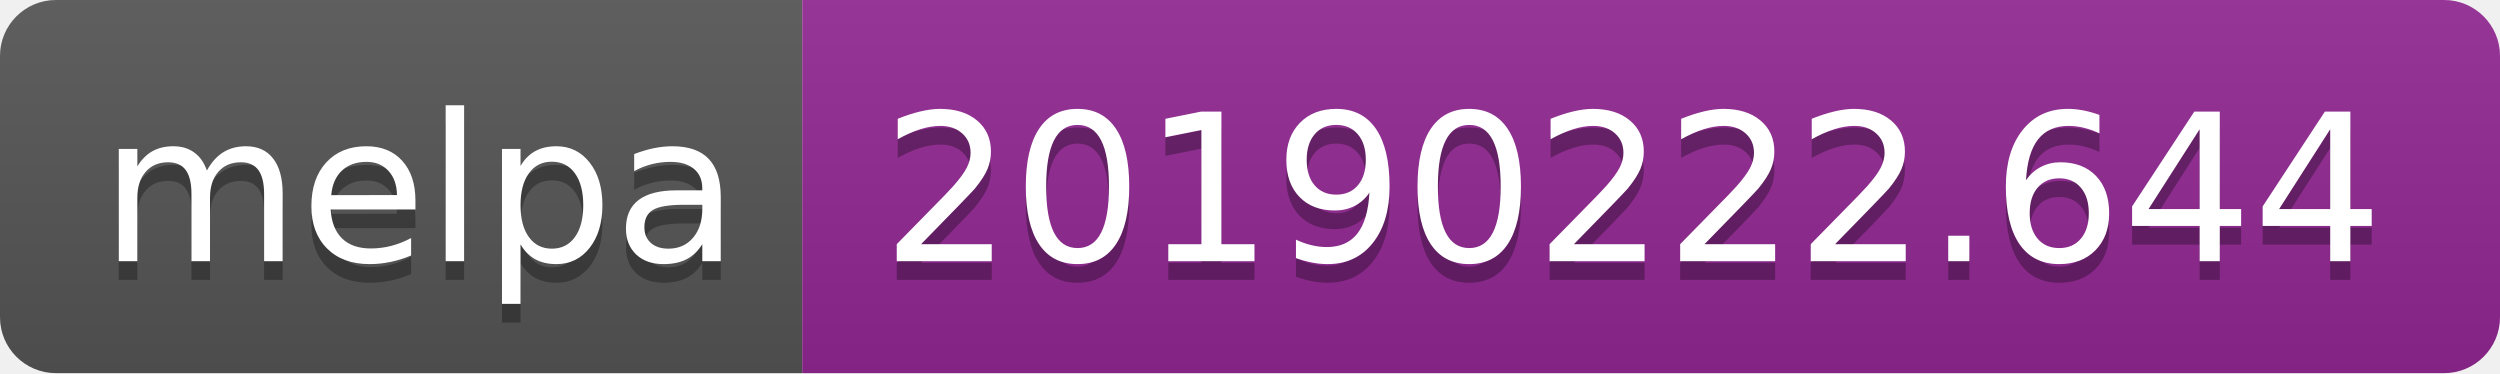
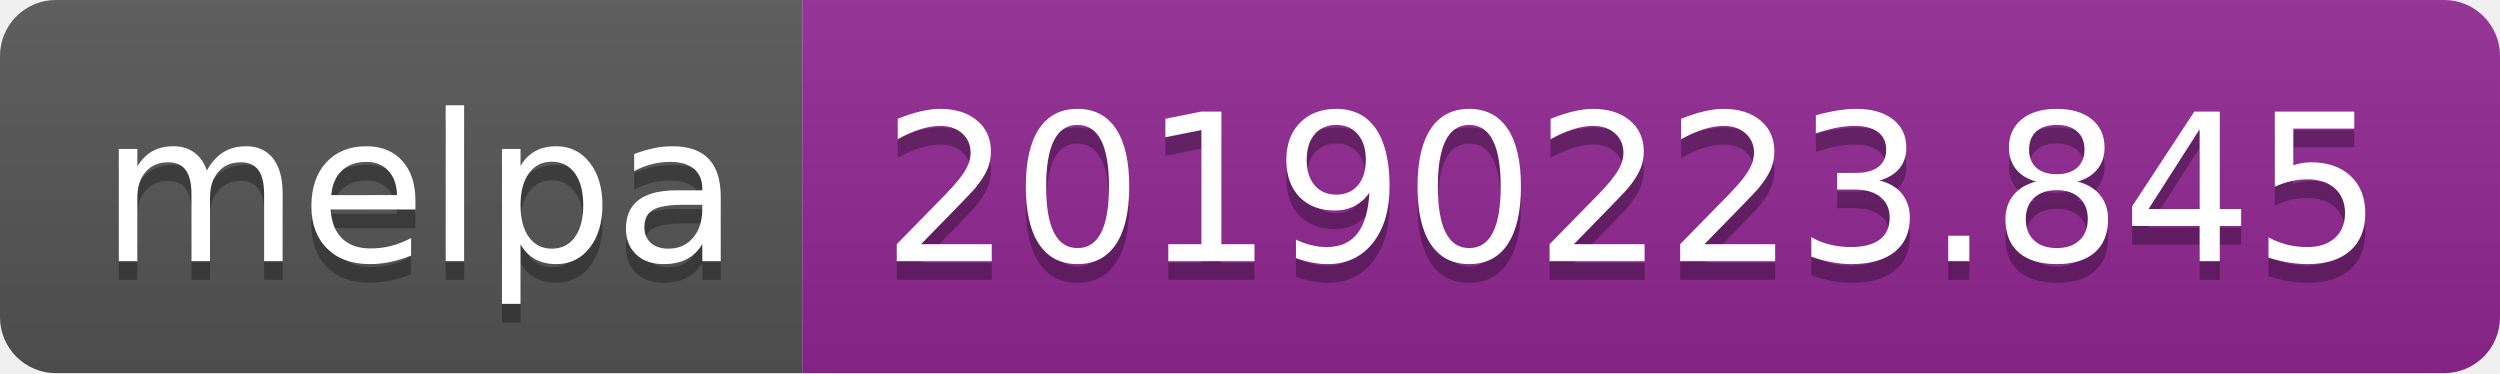
<svg xmlns="http://www.w3.org/2000/svg" width="134" height="20">
  <linearGradient id="b" x2="0" y2="100%">
    <stop offset="0" stop-color="#bbb" stop-opacity=".1" />
    <stop offset="1" stop-opacity=".1" />
  </linearGradient>
  <clipPath id="a">
    <rect width="134" height="20" rx="3" fill="#fff" />
  </clipPath>
  <g clip-path="url(#a)">
    <path fill="#555" d="M0 0h43v20H0z" />
    <path fill="#922793" d="M43 0h91v20H43z" />
    <path fill="url(#b)" d="M0 0h134v20H0z" />
  </g>
  <g fill="#fff" text-anchor="middle" font-family="DejaVu Sans,Verdana,Geneva,sans-serif" font-size="110">
    <text x="225" y="150" fill="#010101" fill-opacity=".3" transform="scale(.1)" textLength="330">melpa</text>
    <text x="225" y="140" transform="scale(.1)" textLength="330">melpa</text>
-     <text x="875" y="150" fill="#010101" fill-opacity=".3" transform="scale(.1)" textLength="810">20190222.644</text>
-     <text x="875" y="140" transform="scale(.1)" textLength="810">20190222.644</text>
+     <text x="875" y="150" fill="#010101" fill-opacity=".3" transform="scale(.1)" textLength="810">20190223.845</text>
+     <text x="875" y="140" transform="scale(.1)" textLength="810">20190223.845</text>
  </g>
</svg>
